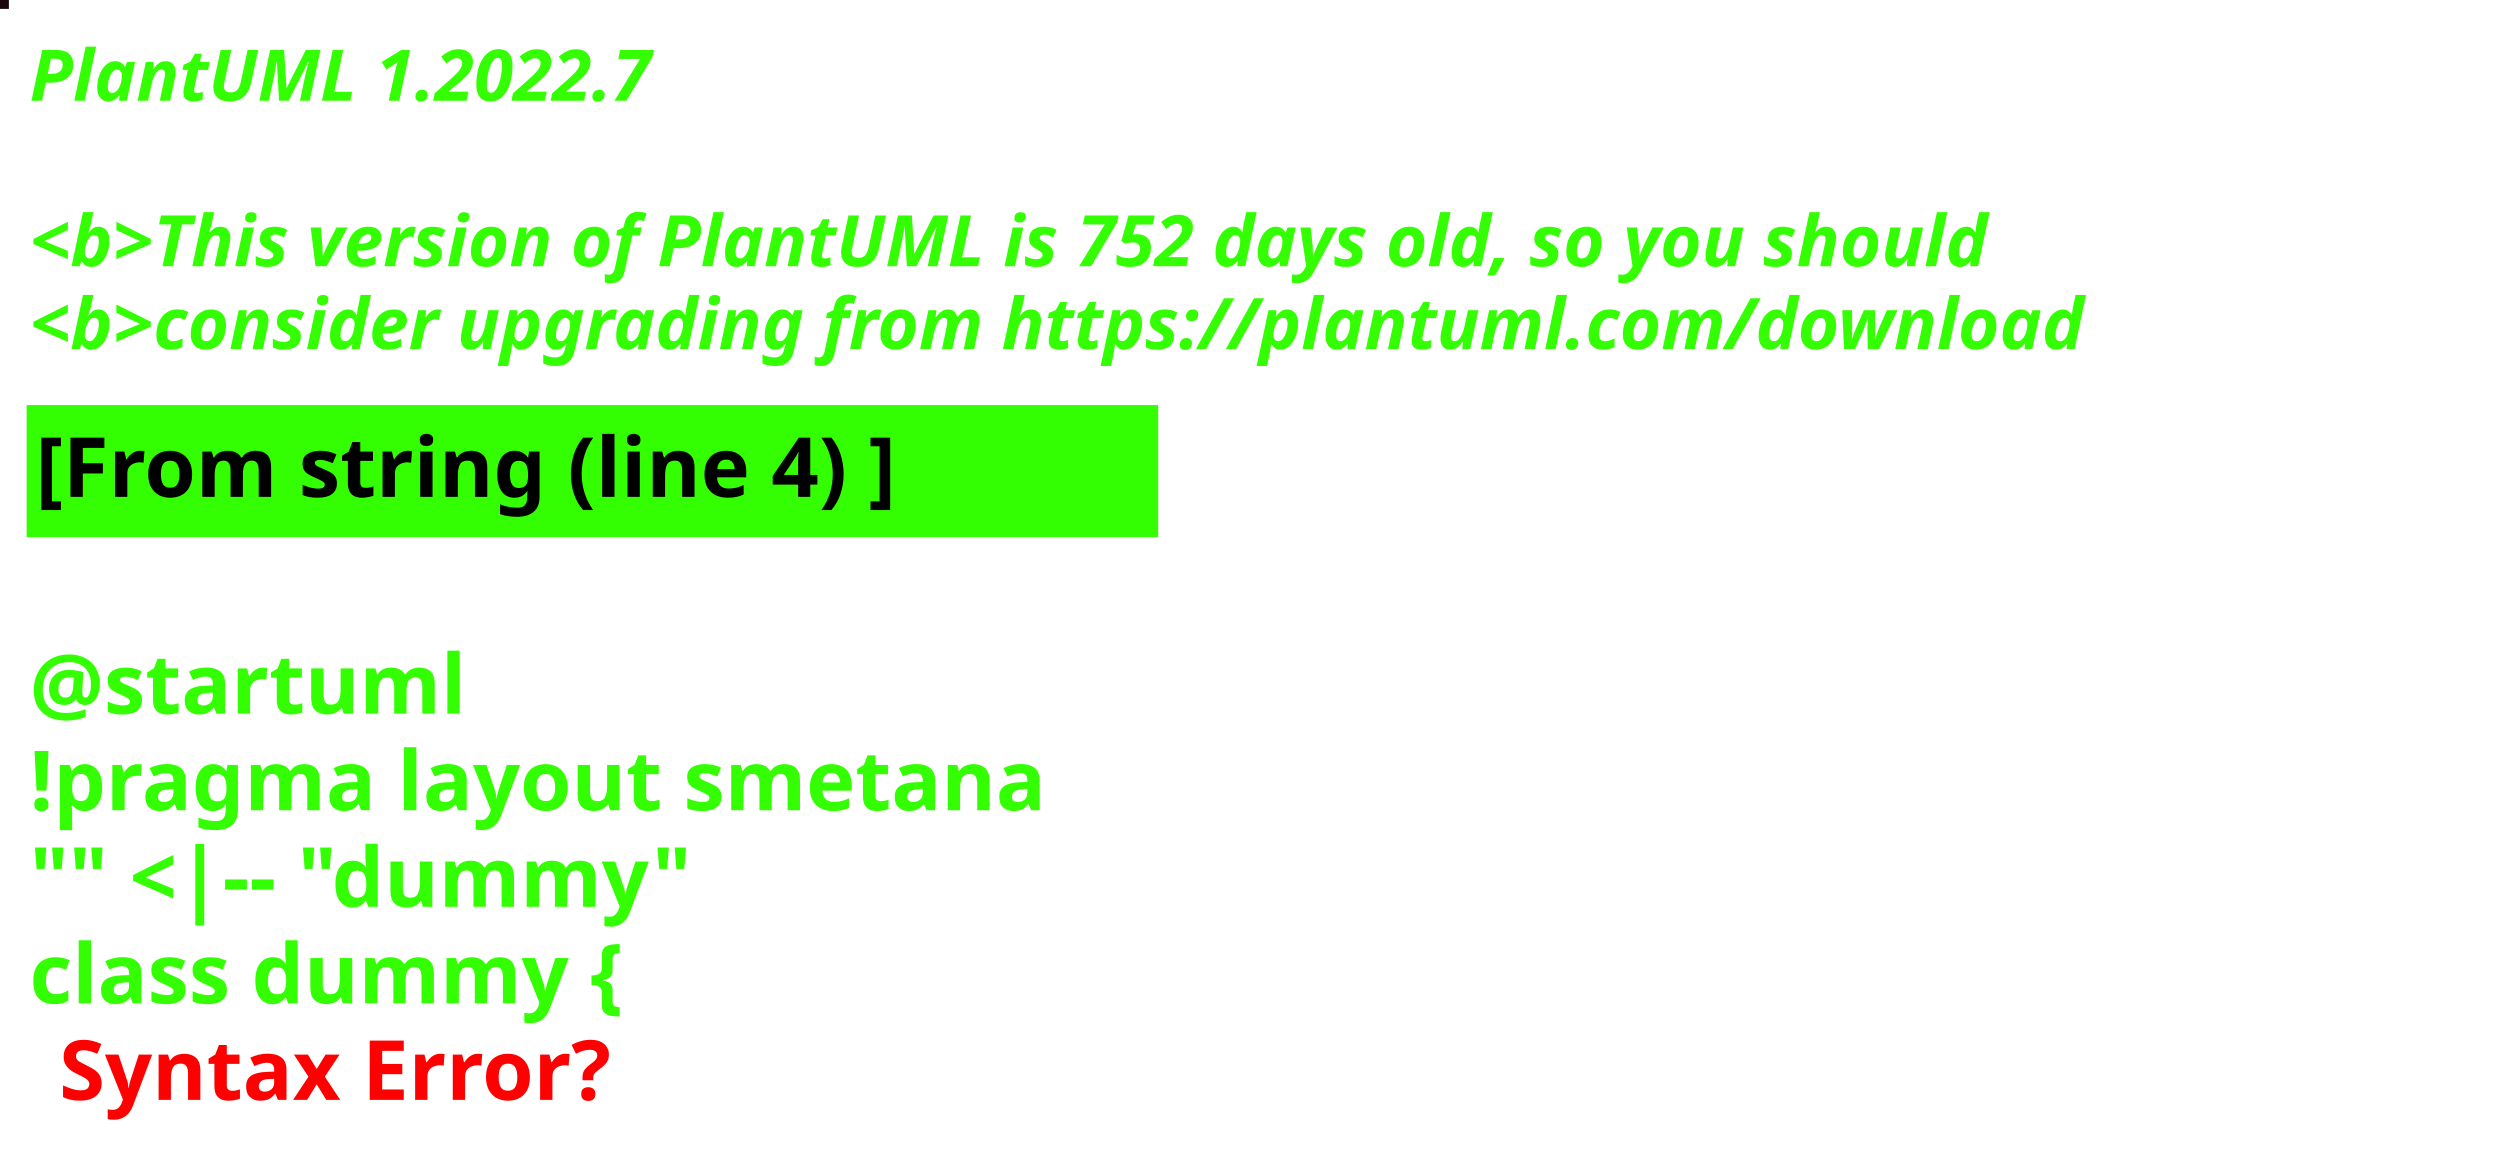
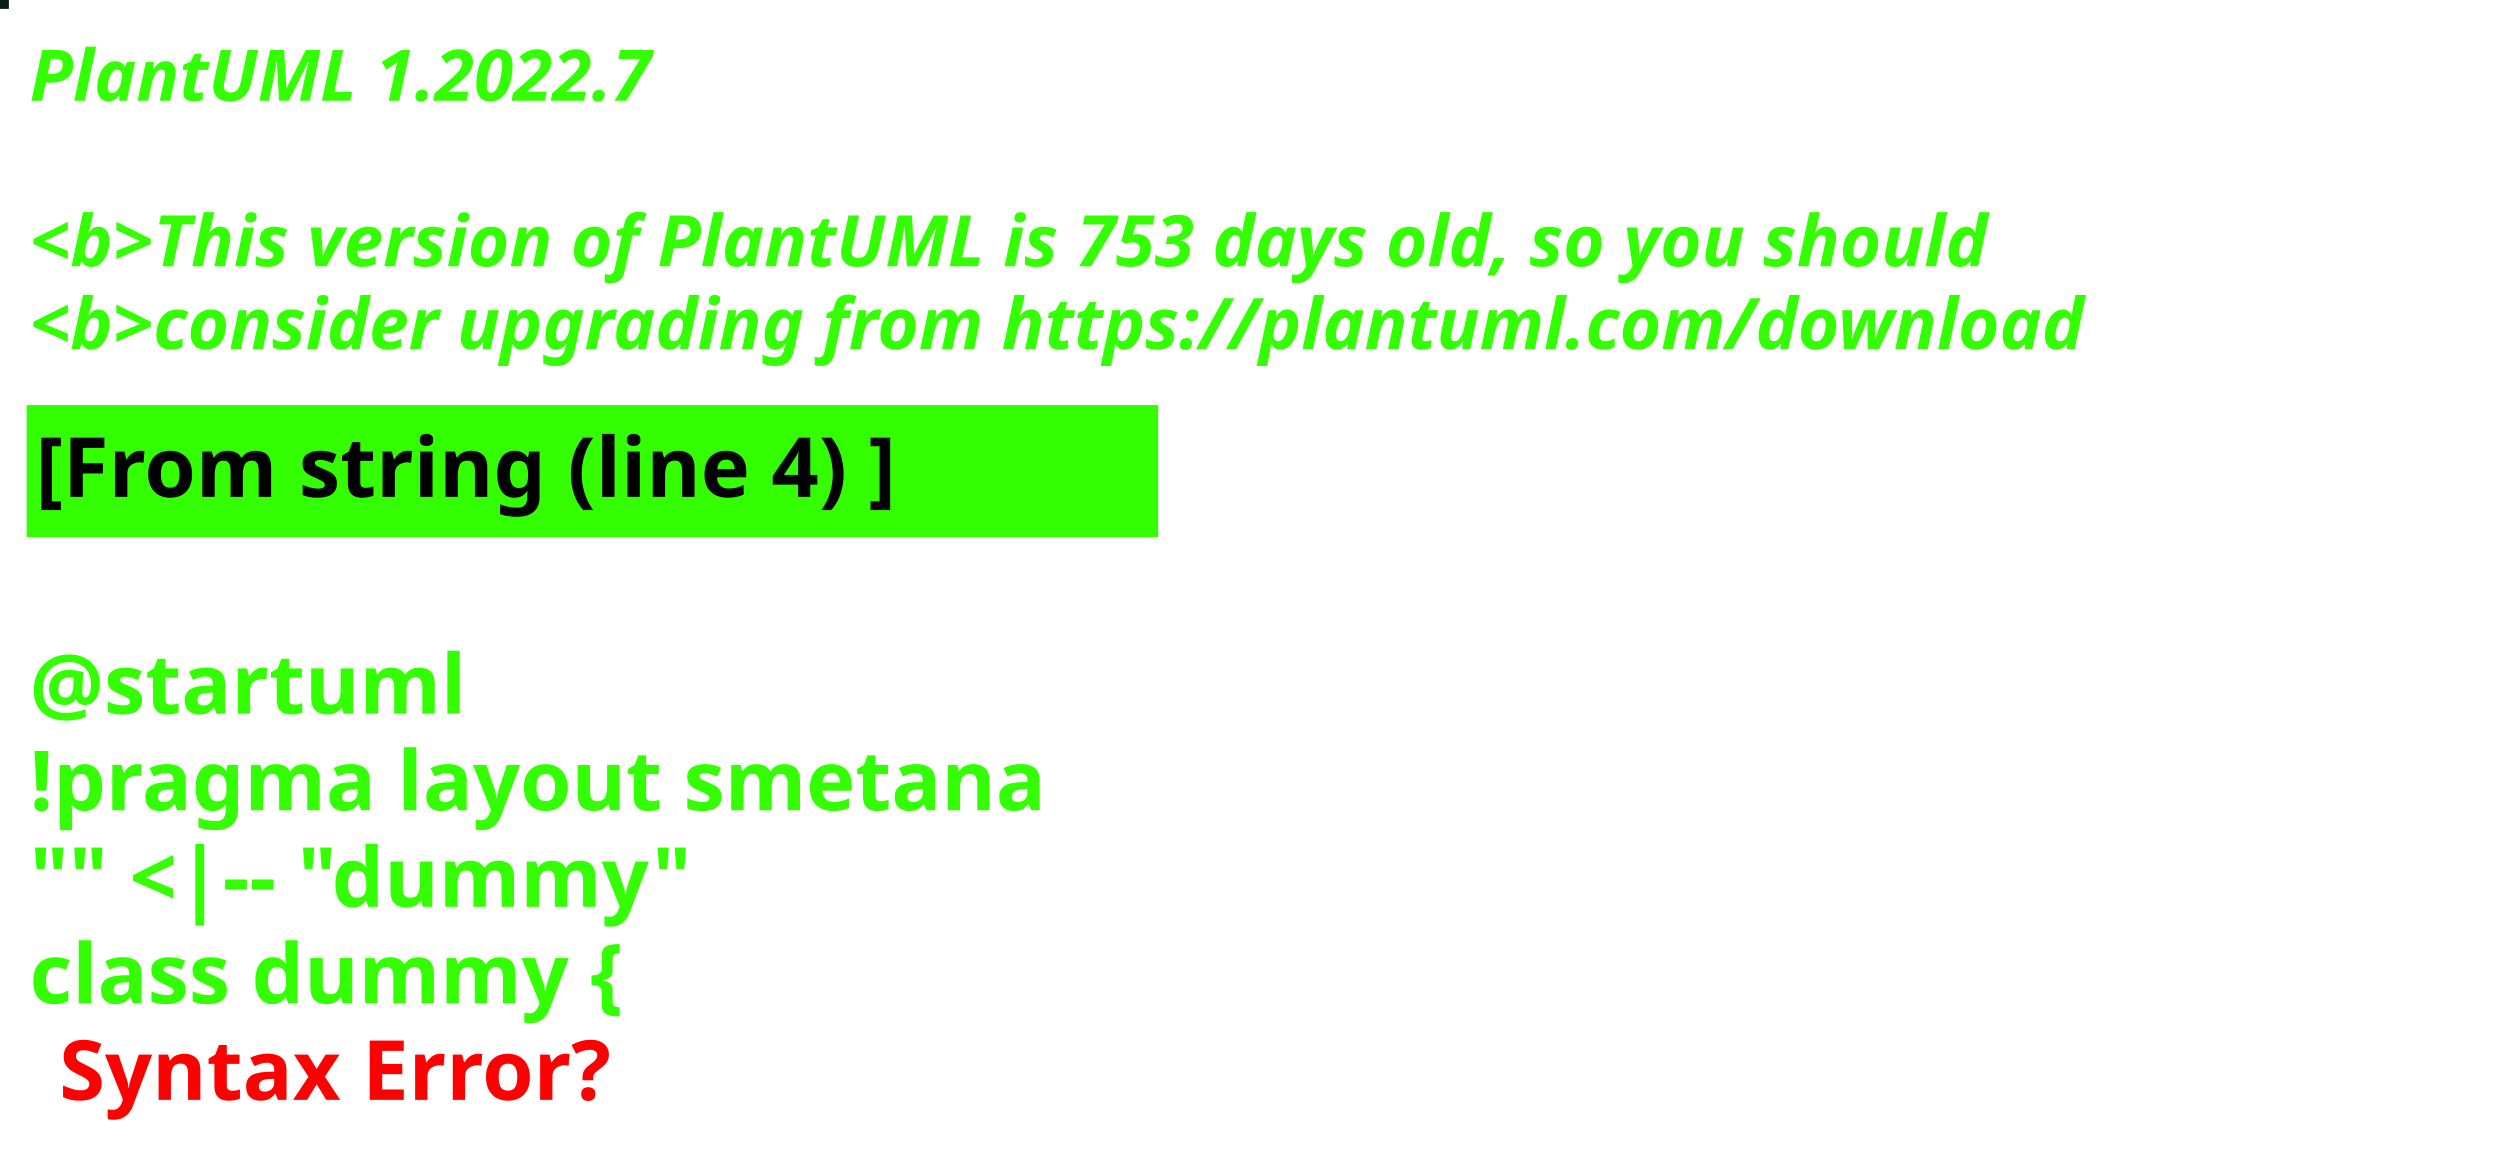
<svg xmlns="http://www.w3.org/2000/svg" contentStyleType="text/css" height="194px" preserveAspectRatio="none" style="width:422px;height:194px;background:#000000;" version="1.1" viewBox="0 0 422 194" width="422px" zoomAndPan="magnify">
  <defs />
  <g>
-     <rect fill="#1A080E" height="1" style="stroke:#1A080E;stroke-width:1.0;" width="1" x="0" y="0" />
+     <rect fill="#092112" height="1" style="stroke:#092112;stroke-width:1.0;" width="1" x="0" y="0" />
    <text fill="#33FF02" font-family="sans-serif" font-size="12" font-style="italic" font-weight="bold" lengthAdjust="spacing" textLength="127" x="5" y="17">PlantUML 1.2022.7</text>
    <text fill="#33FF02" font-family="sans-serif" font-size="12" font-style="italic" font-weight="bold" lengthAdjust="spacing" textLength="4" x="5" y="30.969"> </text>
-     <text fill="#33FF02" font-family="sans-serif" font-size="12" font-style="italic" font-weight="bold" lengthAdjust="spacing" textLength="399" x="5" y="44.938">&lt;b&gt;This version of PlantUML is 752 days old, so you should</text>
+     <text fill="#33FF02" font-family="sans-serif" font-size="12" font-style="italic" font-weight="bold" lengthAdjust="spacing" textLength="399" x="5" y="44.938">&lt;b&gt;This version of PlantUML is 753 days old, so you should</text>
    <text fill="#33FF02" font-family="sans-serif" font-size="12" font-style="italic" font-weight="bold" lengthAdjust="spacing" textLength="408" x="5" y="58.906">&lt;b&gt;consider upgrading from https://plantuml.com/download</text>
    <rect fill="#33FF02" height="21.297" style="stroke:#33FF02;stroke-width:1.0;" width="190" x="5" y="68.875" />
    <text fill="#000000" font-family="sans-serif" font-size="14" font-weight="bold" lengthAdjust="spacing" textLength="168" x="6" y="83.875">[From string (line 4) ]</text>
    <text fill="#33FF02" font-family="sans-serif" font-size="14" font-weight="bold" lengthAdjust="spacing" textLength="5" x="5" y="104.172"> </text>
    <text fill="#33FF02" font-family="sans-serif" font-size="14" font-weight="bold" lengthAdjust="spacing" textLength="79" x="5" y="120.469">@startuml</text>
    <text fill="#33FF02" font-family="sans-serif" font-size="14" font-weight="bold" lengthAdjust="spacing" textLength="190" x="5" y="136.766">!pragma layout smetana</text>
    <text fill="#33FF02" font-family="sans-serif" font-size="14" font-weight="bold" lengthAdjust="spacing" textLength="124" x="5" y="153.062">"" &lt;|-- "dummy"</text>
    <text fill="#33FF02" font-family="sans-serif" font-size="14" font-weight="bold" lengthAdjust="spacing" text-decoration="wavy underline" textLength="117" x="5" y="169.359">class dummy {</text>
    <text fill="#FF0000" font-family="sans-serif" font-size="14" font-weight="bold" lengthAdjust="spacing" textLength="106" x="10" y="185.656">Syntax Error?</text>
  </g>
</svg>
